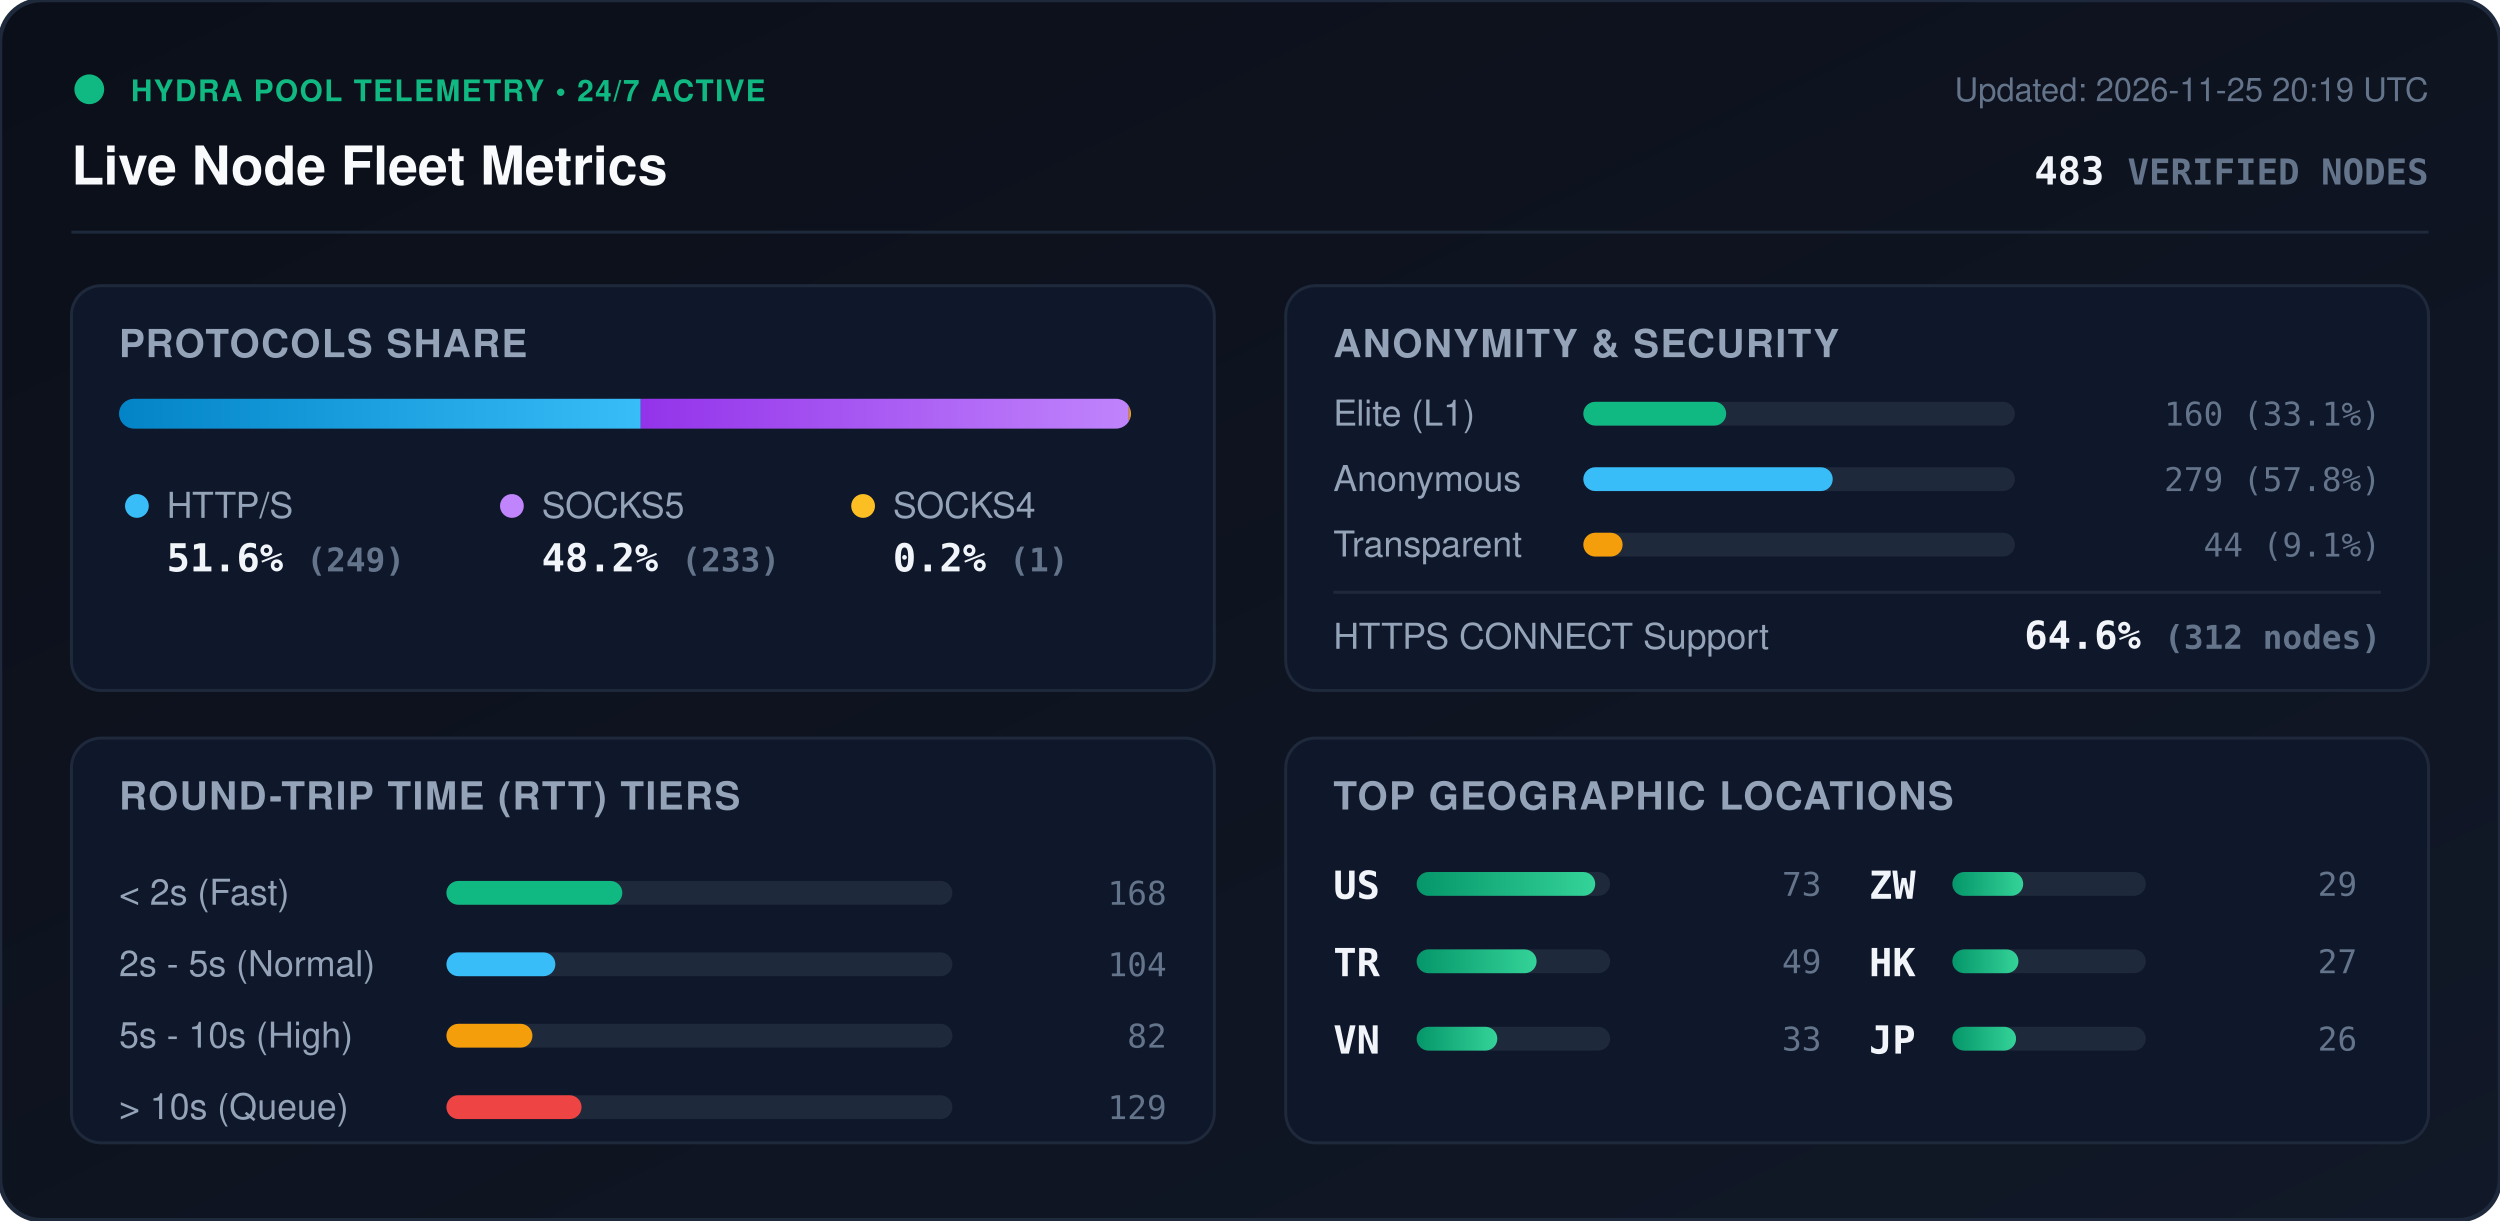
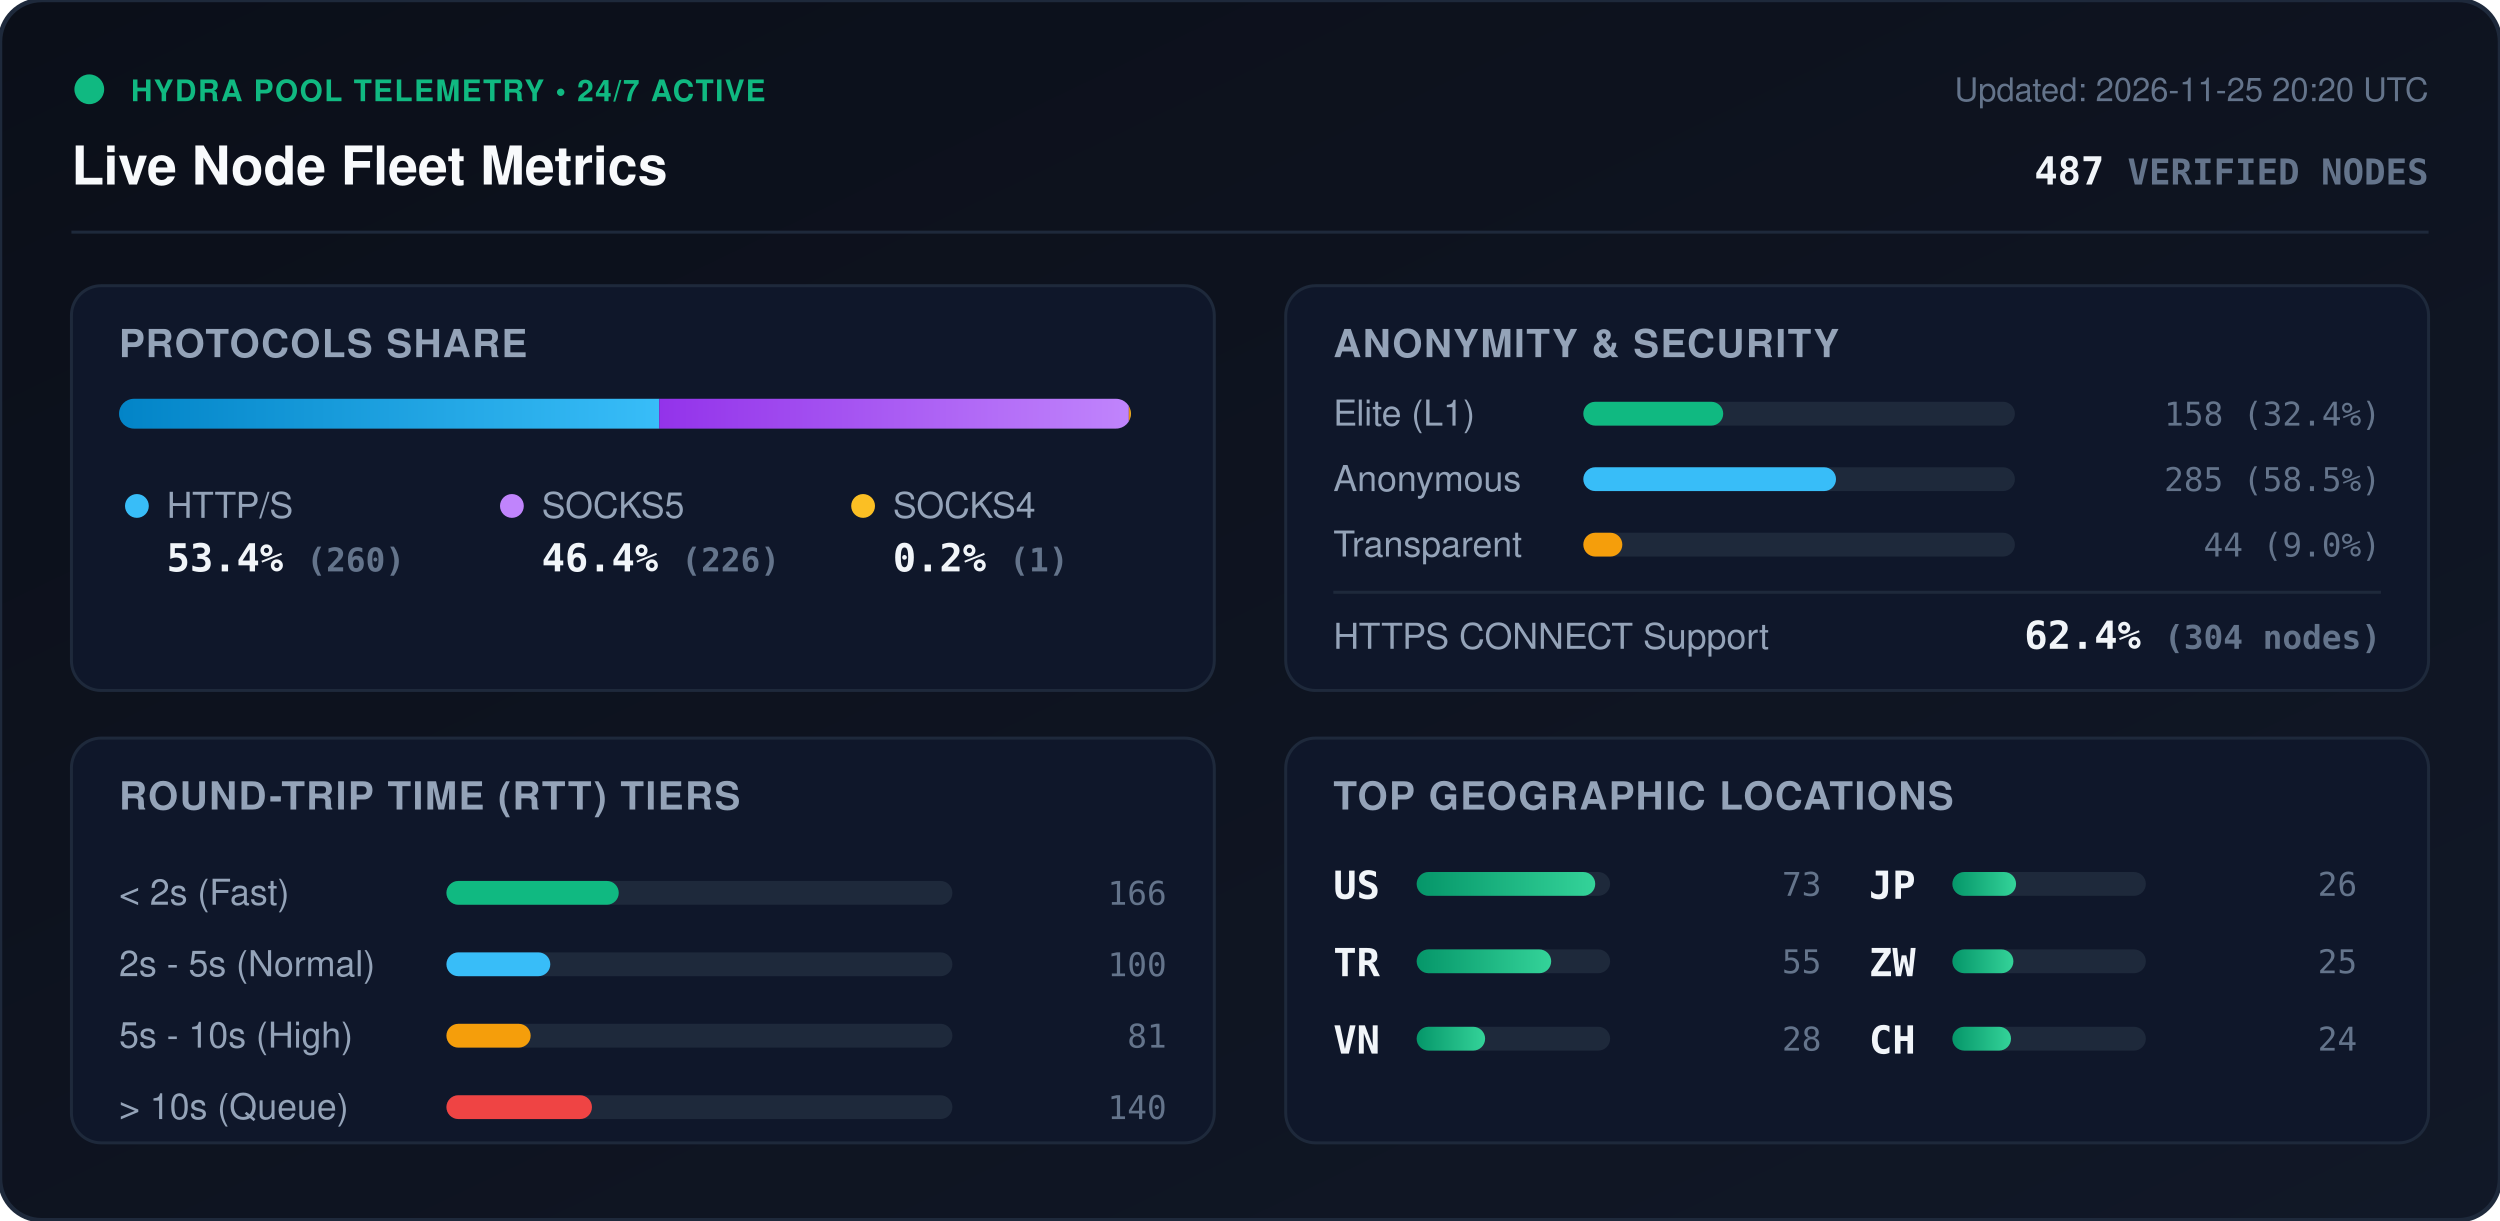
<svg xmlns="http://www.w3.org/2000/svg" viewBox="0 0 840 410" width="840" height="410" style="max-width: 100%; height: auto;">
  <defs>
    <linearGradient id="bg" x1="0%" y1="0%" x2="100%" y2="100%">
      <stop offset="0%" stop-color="#0b0f19" />
      <stop offset="100%" stop-color="#111827" />
    </linearGradient>
    <linearGradient id="bar-http" x1="0%" y1="0%" x2="100%" y2="0%">
      <stop offset="0%" stop-color="#0284c7" />
      <stop offset="100%" stop-color="#38bdf8" />
    </linearGradient>
    <linearGradient id="bar-socks5" x1="0%" y1="0%" x2="100%" y2="0%">
      <stop offset="0%" stop-color="#9333ea" />
      <stop offset="100%" stop-color="#c084fc" />
    </linearGradient>
    <linearGradient id="bar-socks4" x1="0%" y1="0%" x2="100%" y2="0%">
      <stop offset="0%" stop-color="#d97706" />
      <stop offset="100%" stop-color="#fbbf24" />
    </linearGradient>
    <linearGradient id="bar-green" x1="0%" y1="0%" x2="100%" y2="0%">
      <stop offset="0%" stop-color="#059669" />
      <stop offset="100%" stop-color="#34d399" />
    </linearGradient>
    <clipPath id="prog-track-clip">
      <rect width="340.0" height="10" rx="5" />
    </clipPath>
    <style>
      .title { font: 700 18px -apple-system, BlinkMacSystemFont, 'Segoe UI', Helvetica, Arial, sans-serif; fill: #f8fafc; }
      .sub { font: 500 11px -apple-system, BlinkMacSystemFont, 'Segoe UI', Helvetica, Arial, sans-serif; fill: #64748b; }
      .section-hdr { font: 600 13px -apple-system, BlinkMacSystemFont, 'Segoe UI', Helvetica, Arial, sans-serif; fill: #94a3b8; letter-spacing: 0.5px; }
      .metric-val { font: 700 13px -apple-system, BlinkMacSystemFont, 'Segoe UI', Helvetica, Arial, sans-serif; fill: #f1f5f9; }
      .metric-lbl { font: 500 12px -apple-system, BlinkMacSystemFont, 'Segoe UI', Helvetica, Arial, sans-serif; fill: #94a3b8; }
      .badge-txt { font: 700 10px -apple-system, BlinkMacSystemFont, 'Segoe UI', Helvetica, Arial, sans-serif; fill: #10b981; letter-spacing: 0.5px; }
      .mono { font-family: ui-monospace, SFMono-Regular, Menlo, Monaco, Consolas, monospace; }
      .pulse { animation: beacon 2s infinite ease-in-out; }
      @keyframes beacon { 0%, 100% { opacity: 1; } 50% { opacity: 0.35; } }
    </style>
  </defs>
  <rect width="840" height="410" rx="14" fill="url(#bg)" stroke="#1e293b" stroke-width="1.5" />
  <g transform="translate(24, 24)">
    <circle cx="6" cy="6" r="5" fill="#10b981" class="pulse" />
    <text x="20" y="10" class="badge-txt">HYDRA POOL TELEMETRY • 24/7 ACTIVE</text>
    <text x="0" y="38" class="title">Live Node Fleet Metrics</text>
-     <text x="792" y="10" text-anchor="end" class="sub">Updated: 2026-11-25 20:19 UTC</text>
-     <text x="792" y="38" text-anchor="end" class="metric-val mono" fill="#38bdf8">483 <tspan font-size="12" fill="#64748b">VERIFIED NODES</tspan>
+     <text x="792" y="10" text-anchor="end" class="sub">Updated: 2026-11-25 20:20 UTC</text>
+     <text x="792" y="38" text-anchor="end" class="metric-val mono" fill="#38bdf8">487 <tspan font-size="12" fill="#64748b">VERIFIED NODES</tspan>
    </text>
  </g>
  <line x1="24" y1="78" x2="816" y2="78" stroke="#1e293b" stroke-width="1" />
  <g transform="translate(24, 96)">
    <rect width="384" height="136" rx="10" fill="#0f172a" stroke="#1e293b" />
    <text x="16" y="24" class="section-hdr">PROTOCOLS SHARE</text>
    <g transform="translate(16, 38)">
      <rect width="340.0" height="10" rx="5" fill="#1e293b" />
      <g clip-path="url(#prog-track-clip)">
-         <rect x="0" width="175.3" height="10" fill="url(#bar-http)" />
-         <rect x="175.3" width="164.0" height="10" fill="url(#bar-socks5)" />
+         <rect x="0" width="181.5" height="10" fill="url(#bar-http)" />
+         <rect x="181.5" width="157.8" height="10" fill="url(#bar-socks5)" />
        <rect x="339.3" width="0.7" height="10" fill="url(#bar-socks4)" />
      </g>
    </g>
    <g transform="translate(16, 68)">
      <circle cx="6" cy="6" r="4" fill="#38bdf8" />
      <text x="16" y="10" class="metric-lbl">HTTP/S</text>
-       <text x="16" y="28" class="metric-val mono">51.6% <tspan font-size="11" fill="#64748b">(249)</tspan>
+       <text x="16" y="28" class="metric-val mono">53.4% <tspan font-size="11" fill="#64748b">(260)</tspan>
      </text>
      <circle cx="132" cy="6" r="4" fill="#c084fc" />
      <text x="142" y="10" class="metric-lbl">SOCKS5</text>
-       <text x="142" y="28" class="metric-val mono">48.2% <tspan font-size="11" fill="#64748b">(233)</tspan>
+       <text x="142" y="28" class="metric-val mono">46.4% <tspan font-size="11" fill="#64748b">(226)</tspan>
      </text>
      <circle cx="250" cy="6" r="4" fill="#fbbf24" />
      <text x="260" y="10" class="metric-lbl">SOCKS4</text>
      <text x="260" y="28" class="metric-val mono">0.2% <tspan font-size="11" fill="#64748b">(1)</tspan>
      </text>
    </g>
  </g>
  <g transform="translate(432, 96)">
    <rect width="384" height="136" rx="10" fill="#0f172a" stroke="#1e293b" />
    <text x="16" y="24" class="section-hdr">ANONYMITY &amp; SECURITY</text>
    <text x="16" y="47" class="metric-lbl">Elite (L1)</text>
    <rect x="100" y="39" width="145.0" height="8" rx="4" fill="#1e293b" />
-     <rect x="100" y="39" width="48.0" height="8" rx="4" fill="#10b981" />
-     <text x="368" y="47" text-anchor="end" class="mono sub" fill="#e2e8f0">160 (33.1%)</text>
+     <rect x="100" y="39" width="47.0" height="8" rx="4" fill="#10b981" />
+     <text x="368" y="47" text-anchor="end" class="mono sub" fill="#e2e8f0">158 (32.4%)</text>
    <text x="16" y="69" class="metric-lbl">Anonymous</text>
    <rect x="100" y="61" width="145.0" height="8" rx="4" fill="#1e293b" />
-     <rect x="100" y="61" width="83.8" height="8" rx="4" fill="#38bdf8" />
-     <text x="368" y="69" text-anchor="end" class="mono sub" fill="#e2e8f0">279 (57.8%)</text>
+     <rect x="100" y="61" width="84.9" height="8" rx="4" fill="#38bdf8" />
+     <text x="368" y="69" text-anchor="end" class="mono sub" fill="#e2e8f0">285 (58.5%)</text>
    <text x="16" y="91" class="metric-lbl">Transparent</text>
    <rect x="100" y="83" width="145.0" height="8" rx="4" fill="#1e293b" />
-     <rect x="100" y="83" width="13.2" height="8" rx="4" fill="#f59e0b" />
-     <text x="368" y="91" text-anchor="end" class="mono sub" fill="#e2e8f0">44 (9.1%)</text>
+     <rect x="100" y="83" width="13.1" height="8" rx="4" fill="#f59e0b" />
+     <text x="368" y="91" text-anchor="end" class="mono sub" fill="#e2e8f0">44 (9.0%)</text>
    <line x1="16" y1="103" x2="368" y2="103" stroke="#1e293b" stroke-width="1" />
    <text x="16" y="122" class="metric-lbl">HTTPS CONNECT Support</text>
-     <text x="368" y="122" text-anchor="end" class="metric-val mono" fill="#34d399">64.6% <tspan font-size="11" fill="#64748b">(312 nodes)</tspan>
+     <text x="368" y="122" text-anchor="end" class="metric-val mono" fill="#34d399">62.4% <tspan font-size="11" fill="#64748b">(304 nodes)</tspan>
    </text>
  </g>
  <g transform="translate(24, 248)">
    <rect width="384" height="136" rx="10" fill="#0f172a" stroke="#1e293b" />
    <text x="16" y="24" class="section-hdr">ROUND-TRIP TIME (RTT) TIERS</text>
    <g transform="translate(16, 42)">
      <text x="0" y="14" class="metric-lbl">&lt; 2s (Fast)</text>
      <rect x="110" y="6" width="170" height="8" rx="4" fill="#1e293b" />
-       <rect x="110" y="6" width="59.1" height="8" rx="4" fill="#10b981" />
-       <text x="352" y="14" text-anchor="end" class="mono sub">168</text>
+       <rect x="110" y="6" width="57.9" height="8" rx="4" fill="#10b981" />
+       <text x="352" y="14" text-anchor="end" class="mono sub">166</text>
      <text x="0" y="38" class="metric-lbl">2s - 5s (Normal)</text>
      <rect x="110" y="30" width="170" height="8" rx="4" fill="#1e293b" />
-       <rect x="110" y="30" width="36.6" height="8" rx="4" fill="#38bdf8" />
-       <text x="352" y="38" text-anchor="end" class="mono sub">104</text>
+       <rect x="110" y="30" width="34.9" height="8" rx="4" fill="#38bdf8" />
+       <text x="352" y="38" text-anchor="end" class="mono sub">100</text>
      <text x="0" y="62" class="metric-lbl">5s - 10s (High)</text>
      <rect x="110" y="54" width="170" height="8" rx="4" fill="#1e293b" />
-       <rect x="110" y="54" width="28.9" height="8" rx="4" fill="#f59e0b" />
-       <text x="352" y="62" text-anchor="end" class="mono sub">82</text>
+       <rect x="110" y="54" width="28.3" height="8" rx="4" fill="#f59e0b" />
+       <text x="352" y="62" text-anchor="end" class="mono sub">81</text>
      <text x="0" y="86" class="metric-lbl">&gt; 10s (Queue)</text>
      <rect x="110" y="78" width="170" height="8" rx="4" fill="#1e293b" />
-       <rect x="110" y="78" width="45.4" height="8" rx="4" fill="#ef4444" />
-       <text x="352" y="86" text-anchor="end" class="mono sub">129</text>
+       <rect x="110" y="78" width="48.9" height="8" rx="4" fill="#ef4444" />
+       <text x="352" y="86" text-anchor="end" class="mono sub">140</text>
    </g>
  </g>
  <g transform="translate(432, 248)">
    <rect width="384" height="136" rx="10" fill="#0f172a" stroke="#1e293b" />
    <text x="16" y="24" class="section-hdr">TOP GEOGRAPHIC LOCATIONS</text>
    <g transform="translate(16, 42)">
      <g transform="translate(0, 0)">
        <text x="0" y="12" class="mono metric-val" font-size="12">US</text>
        <rect x="28" y="3" width="65" height="8" rx="4" fill="#1e293b" />
        <rect x="28" y="3" width="60.0" height="8" rx="4" fill="url(#bar-green)" />
        <text x="164" y="11" text-anchor="end" class="mono sub">73</text>
      </g>
      <g transform="translate(0, 26)">
        <text x="0" y="12" class="mono metric-val" font-size="12">TR</text>
        <rect x="28" y="3" width="65" height="8" rx="4" fill="#1e293b" />
-         <rect x="28" y="3" width="40.3" height="8" rx="4" fill="url(#bar-green)" />
-         <text x="164" y="11" text-anchor="end" class="mono sub">49</text>
+         <rect x="28" y="3" width="45.2" height="8" rx="4" fill="url(#bar-green)" />
+         <text x="164" y="11" text-anchor="end" class="mono sub">55</text>
      </g>
      <g transform="translate(0, 52)">
        <text x="0" y="12" class="mono metric-val" font-size="12">VN</text>
        <rect x="28" y="3" width="65" height="8" rx="4" fill="#1e293b" />
-         <rect x="28" y="3" width="27.1" height="8" rx="4" fill="url(#bar-green)" />
-         <text x="164" y="11" text-anchor="end" class="mono sub">33</text>
+         <rect x="28" y="3" width="23.0" height="8" rx="4" fill="url(#bar-green)" />
+         <text x="164" y="11" text-anchor="end" class="mono sub">28</text>
      </g>
      <g transform="translate(180, 0)">
-         <text x="0" y="12" class="mono metric-val" font-size="12">ZW</text>
-         <rect x="28" y="3" width="65" height="8" rx="4" fill="#1e293b" />
-         <rect x="28" y="3" width="23.8" height="8" rx="4" fill="url(#bar-green)" />
-         <text x="164" y="11" text-anchor="end" class="mono sub">29</text>
-       </g>
-       <g transform="translate(180, 26)">
-         <text x="0" y="12" class="mono metric-val" font-size="12">HK</text>
-         <rect x="28" y="3" width="65" height="8" rx="4" fill="#1e293b" />
-         <rect x="28" y="3" width="22.2" height="8" rx="4" fill="url(#bar-green)" />
-         <text x="164" y="11" text-anchor="end" class="mono sub">27</text>
-       </g>
-       <g transform="translate(180, 52)">
        <text x="0" y="12" class="mono metric-val" font-size="12">JP</text>
        <rect x="28" y="3" width="65" height="8" rx="4" fill="#1e293b" />
        <rect x="28" y="3" width="21.4" height="8" rx="4" fill="url(#bar-green)" />
        <text x="164" y="11" text-anchor="end" class="mono sub">26</text>
      </g>
+       <g transform="translate(180, 26)">
+         <text x="0" y="12" class="mono metric-val" font-size="12">ZW</text>
+         <rect x="28" y="3" width="65" height="8" rx="4" fill="#1e293b" />
+         <rect x="28" y="3" width="20.5" height="8" rx="4" fill="url(#bar-green)" />
+         <text x="164" y="11" text-anchor="end" class="mono sub">25</text>
+       </g>
+       <g transform="translate(180, 52)">
+         <text x="0" y="12" class="mono metric-val" font-size="12">CH</text>
+         <rect x="28" y="3" width="65" height="8" rx="4" fill="#1e293b" />
+         <rect x="28" y="3" width="19.7" height="8" rx="4" fill="url(#bar-green)" />
+         <text x="164" y="11" text-anchor="end" class="mono sub">24</text>
+       </g>
    </g>
  </g>
</svg>
